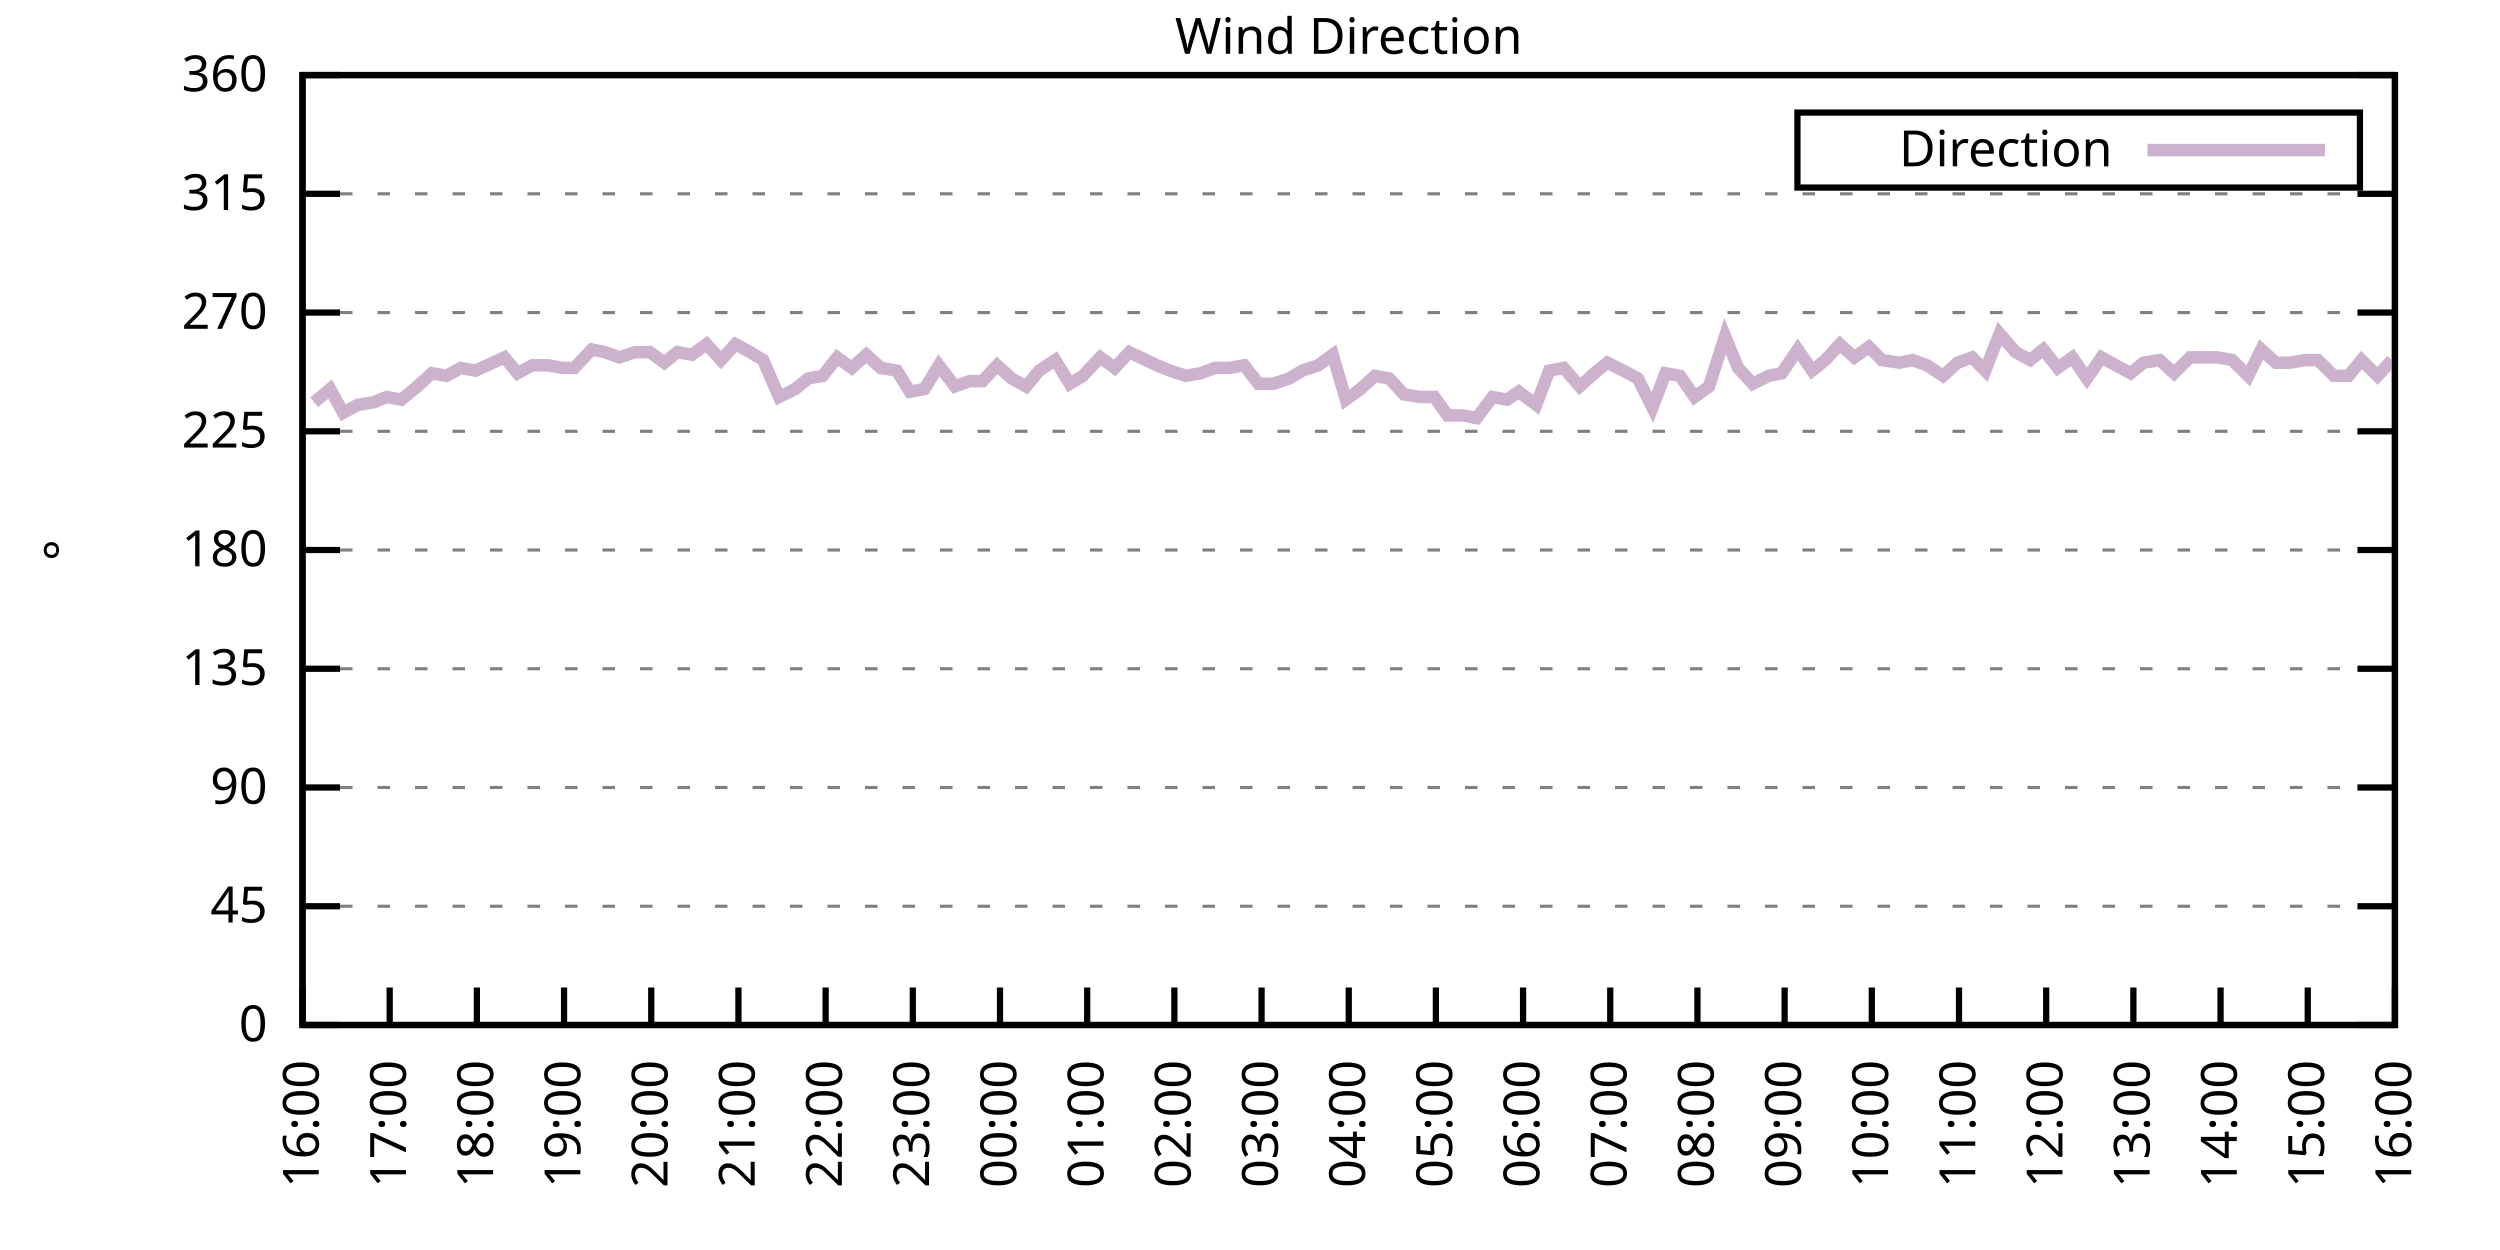
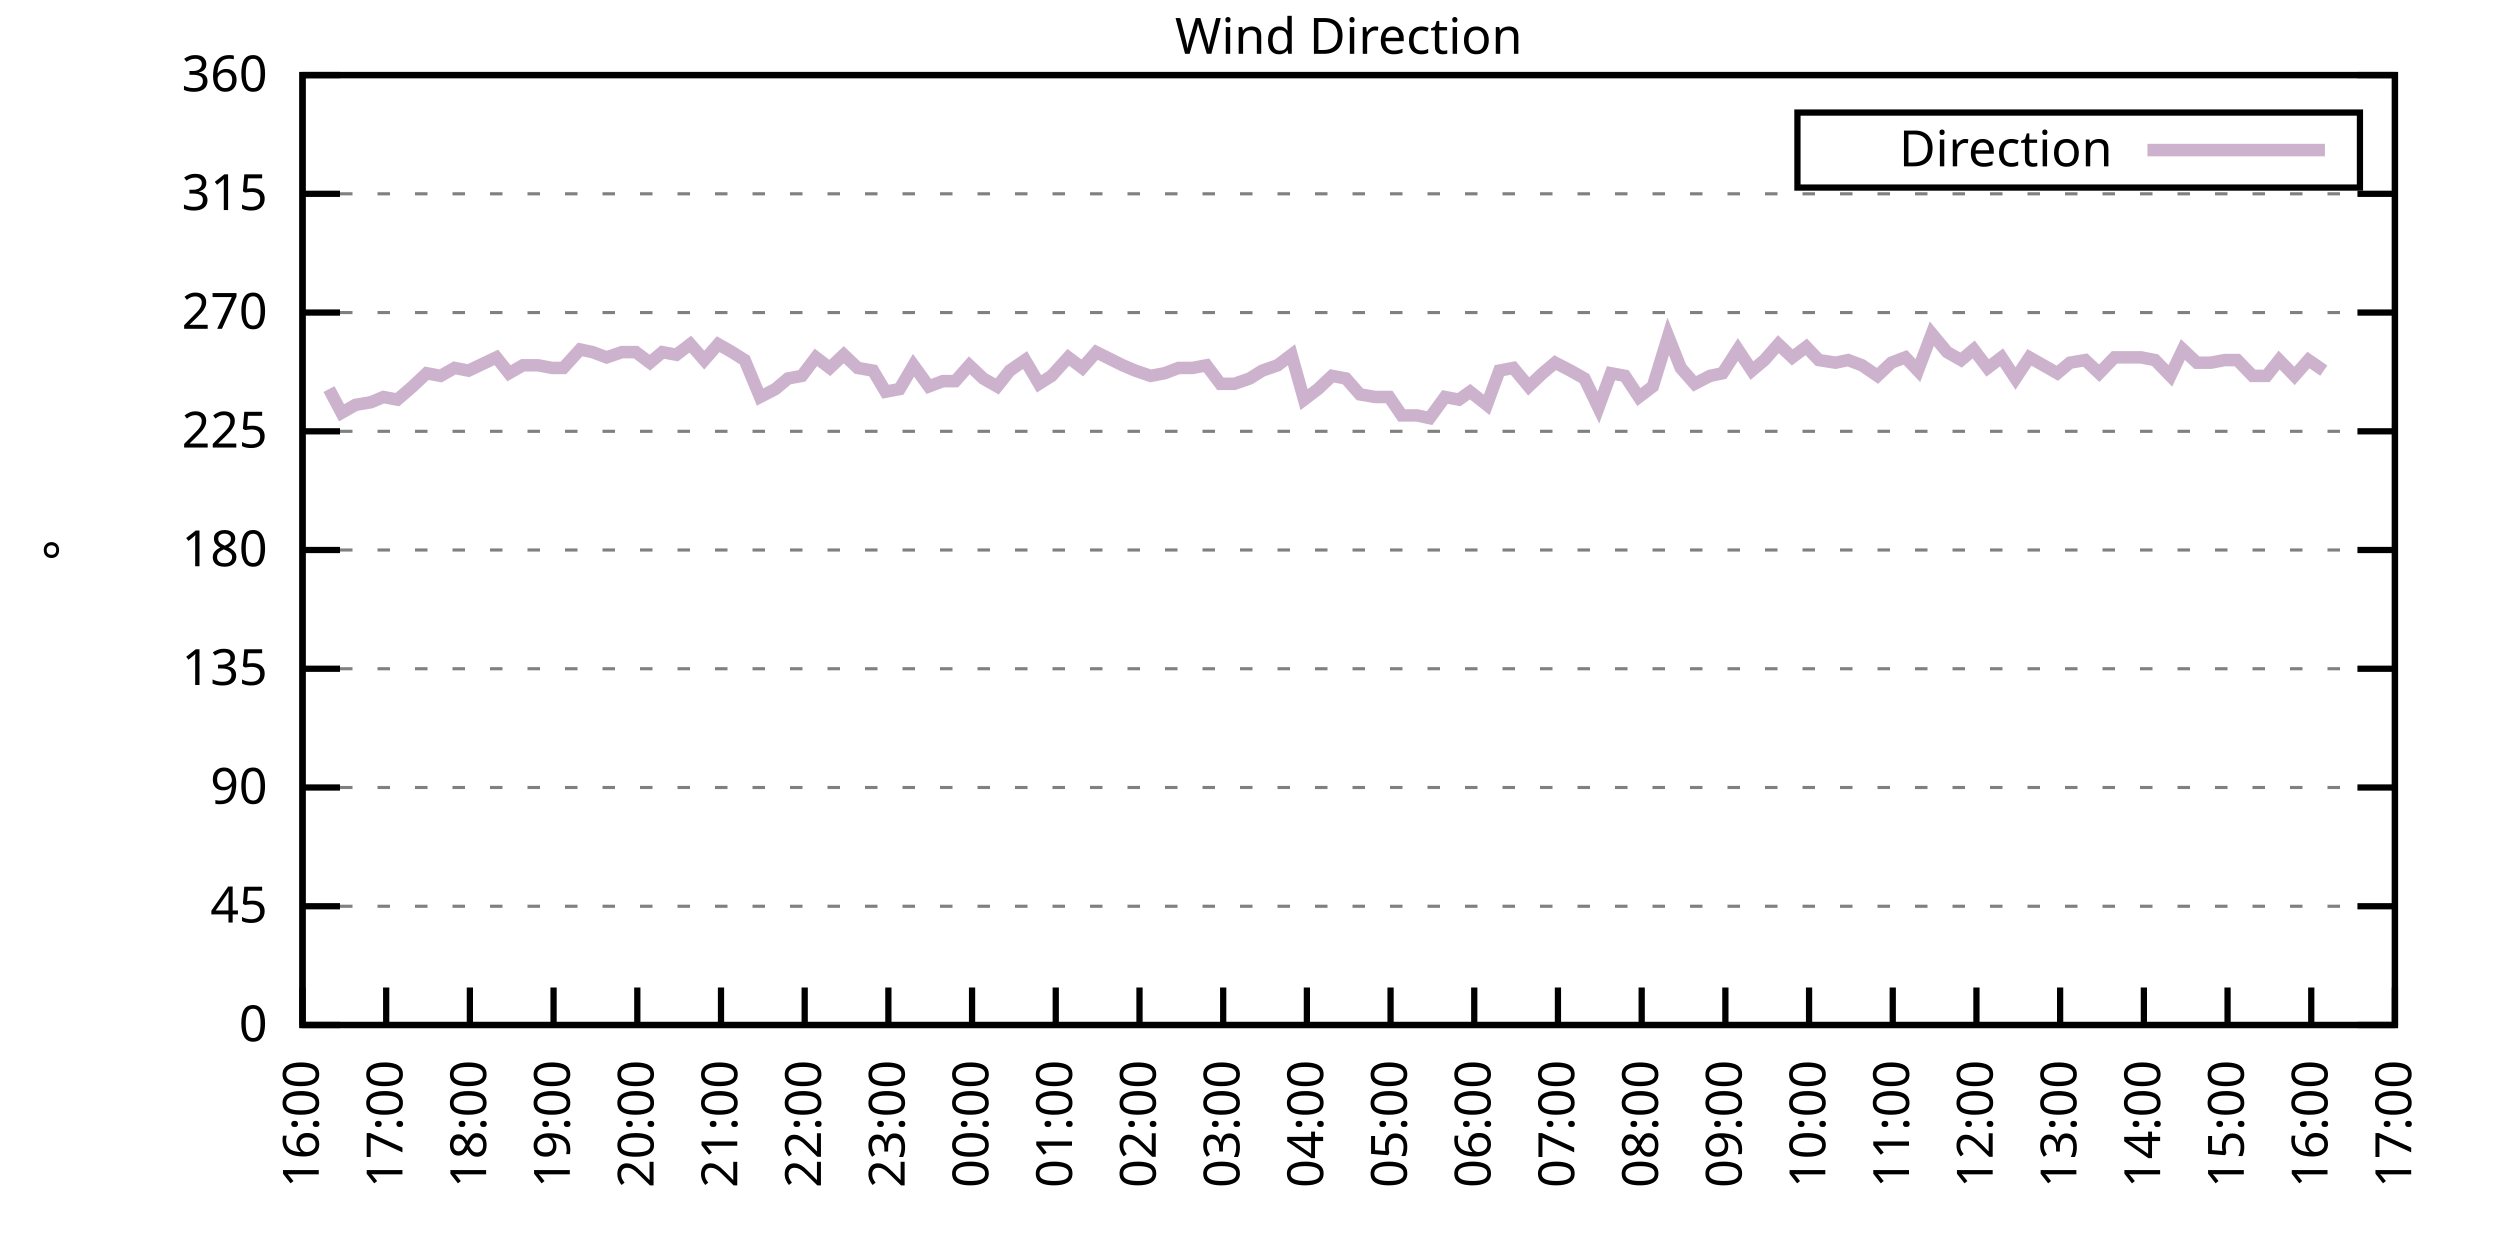
<svg xmlns="http://www.w3.org/2000/svg" xmlns:xlink="http://www.w3.org/1999/xlink" width="400" height="200" viewBox="0 0 400 200">
  <g id="gnuplot_canvas">
    <rect x="0" y="0" width="400" height="200" fill="none" />
    <defs>
      <circle id="gpDot" r="0.5" stroke-width="0.5" stroke="currentColor" />
      <path id="gpPt0" stroke-width="0.333" stroke="currentColor" d="M-1,0 h2 M0,-1 v2" />
      <path id="gpPt1" stroke-width="0.333" stroke="currentColor" d="M-1,-1 L1,1 M1,-1 L-1,1" />
      <path id="gpPt2" stroke-width="0.333" stroke="currentColor" d="M-1,0 L1,0 M0,-1 L0,1 M-1,-1 L1,1 M-1,1 L1,-1" />
      <rect id="gpPt3" stroke-width="0.333" stroke="currentColor" x="-1" y="-1" width="2" height="2" />
      <rect id="gpPt4" stroke-width="0.333" stroke="currentColor" fill="currentColor" x="-1" y="-1" width="2" height="2" />
      <circle id="gpPt5" stroke-width="0.333" stroke="currentColor" cx="0" cy="0" r="1" />
      <use xlink:href="#gpPt5" id="gpPt6" fill="currentColor" stroke="none" />
      <path id="gpPt7" stroke-width="0.333" stroke="currentColor" d="M0,-1.33 L-1.33,0.67 L1.33,0.67 z" />
      <use xlink:href="#gpPt7" id="gpPt8" fill="currentColor" stroke="none" />
      <use xlink:href="#gpPt7" id="gpPt9" stroke="currentColor" transform="rotate(180)" />
      <use xlink:href="#gpPt9" id="gpPt10" fill="currentColor" stroke="none" />
      <use xlink:href="#gpPt3" id="gpPt11" stroke="currentColor" transform="rotate(45)" />
      <use xlink:href="#gpPt11" id="gpPt12" fill="currentColor" stroke="none" />
      <path id="gpPt13" stroke-width="0.333" stroke="currentColor" d="M0,1.330 L1.265,0.411 L0.782,-1.067 L-0.782,-1.076 L-1.265,0.411 z" />
      <use xlink:href="#gpPt13" id="gpPt14" fill="currentColor" stroke="none" />
      <filter id="textbox" filterUnits="objectBoundingBox" x="0" y="0" height="1" width="1">
        <feFlood flood-color="white" flood-opacity="1" result="bgnd" />
        <feComposite in="SourceGraphic" in2="bgnd" operator="atop" />
      </filter>
      <filter id="greybox" filterUnits="objectBoundingBox" x="0" y="0" height="1" width="1">
        <feFlood flood-color="lightgrey" flood-opacity="1" result="grey" />
        <feComposite in="SourceGraphic" in2="grey" operator="atop" />
      </filter>
    </defs>
    <g fill="none" color="white" stroke="currentColor" stroke-width="1.00" stroke-linecap="butt" stroke-linejoin="miter">
</g>
    <g fill="none" color="black" stroke="currentColor" stroke-width="1.00" stroke-linecap="butt" stroke-linejoin="miter">
      <g stroke="none" shape-rendering="crispEdges">
        <polygon fill="rgb(255, 255, 255)" points="48.40,164.00 383.18,164.00 383.18,12.02 48.40,12.02 " />
      </g>
    </g>
    <g fill="none" color="black" stroke="currentColor" stroke-width="1.00" stroke-linecap="butt" stroke-linejoin="miter">
</g>
    <g fill="none" color="black" stroke="black" stroke-width="0.50" stroke-linecap="butt" stroke-linejoin="miter">
</g>
    <g fill="none" color="gray" stroke="currentColor" stroke-width="0.50" stroke-linecap="butt" stroke-linejoin="miter">
      <path stroke="gray" stroke-dasharray="2,4" class="gridline" d="M48.40,164.00 L383.19,164.00  " />
    </g>
    <g fill="none" color="gray" stroke="gray" stroke-width="1.00" stroke-linecap="butt" stroke-linejoin="miter">
</g>
    <g fill="none" color="black" stroke="currentColor" stroke-width="1.00" stroke-linecap="butt" stroke-linejoin="miter">
      <path stroke="black" d="M48.40,164.00 L54.40,164.00 M383.19,164.00 L377.19,164.00  " />
      <g transform="translate(42.80,166.60)" stroke="none" fill="black" font-family="Sans" font-size="8.00" text-anchor="end">
        <text>
          <tspan font-family="Sans"> 0</tspan>
        </text>
      </g>
    </g>
    <g fill="none" color="black" stroke="currentColor" stroke-width="1.00" stroke-linecap="butt" stroke-linejoin="miter">
</g>
    <g fill="none" color="black" stroke="black" stroke-width="0.50" stroke-linecap="butt" stroke-linejoin="miter">
</g>
    <g fill="none" color="gray" stroke="currentColor" stroke-width="0.50" stroke-linecap="butt" stroke-linejoin="miter">
      <path stroke="gray" stroke-dasharray="2,4" class="gridline" d="M48.40,145.00 L383.19,145.00  " />
    </g>
    <g fill="none" color="gray" stroke="gray" stroke-width="1.00" stroke-linecap="butt" stroke-linejoin="miter">
</g>
    <g fill="none" color="black" stroke="currentColor" stroke-width="1.00" stroke-linecap="butt" stroke-linejoin="miter">
      <path stroke="black" d="M48.40,145.00 L54.40,145.00 M383.19,145.00 L377.19,145.00  " />
      <g transform="translate(42.80,147.60)" stroke="none" fill="black" font-family="Sans" font-size="8.00" text-anchor="end">
        <text>
          <tspan font-family="Sans"> 45</tspan>
        </text>
      </g>
    </g>
    <g fill="none" color="black" stroke="currentColor" stroke-width="1.00" stroke-linecap="butt" stroke-linejoin="miter">
</g>
    <g fill="none" color="black" stroke="black" stroke-width="0.50" stroke-linecap="butt" stroke-linejoin="miter">
</g>
    <g fill="none" color="gray" stroke="currentColor" stroke-width="0.50" stroke-linecap="butt" stroke-linejoin="miter">
      <path stroke="gray" stroke-dasharray="2,4" class="gridline" d="M48.40,126.00 L383.19,126.00  " />
    </g>
    <g fill="none" color="gray" stroke="gray" stroke-width="1.00" stroke-linecap="butt" stroke-linejoin="miter">
</g>
    <g fill="none" color="black" stroke="currentColor" stroke-width="1.00" stroke-linecap="butt" stroke-linejoin="miter">
      <path stroke="black" d="M48.40,126.00 L54.40,126.00 M383.19,126.00 L377.19,126.00  " />
      <g transform="translate(42.80,128.60)" stroke="none" fill="black" font-family="Sans" font-size="8.00" text-anchor="end">
        <text>
          <tspan font-family="Sans"> 90</tspan>
        </text>
      </g>
    </g>
    <g fill="none" color="black" stroke="currentColor" stroke-width="1.00" stroke-linecap="butt" stroke-linejoin="miter">
</g>
    <g fill="none" color="black" stroke="black" stroke-width="0.50" stroke-linecap="butt" stroke-linejoin="miter">
</g>
    <g fill="none" color="gray" stroke="currentColor" stroke-width="0.50" stroke-linecap="butt" stroke-linejoin="miter">
      <path stroke="gray" stroke-dasharray="2,4" class="gridline" d="M48.40,107.00 L383.19,107.00  " />
    </g>
    <g fill="none" color="gray" stroke="gray" stroke-width="1.00" stroke-linecap="butt" stroke-linejoin="miter">
</g>
    <g fill="none" color="black" stroke="currentColor" stroke-width="1.00" stroke-linecap="butt" stroke-linejoin="miter">
      <path stroke="black" d="M48.40,107.00 L54.40,107.00 M383.19,107.00 L377.19,107.00  " />
      <g transform="translate(42.80,109.60)" stroke="none" fill="black" font-family="Sans" font-size="8.00" text-anchor="end">
        <text>
          <tspan font-family="Sans"> 135</tspan>
        </text>
      </g>
    </g>
    <g fill="none" color="black" stroke="currentColor" stroke-width="1.00" stroke-linecap="butt" stroke-linejoin="miter">
</g>
    <g fill="none" color="black" stroke="black" stroke-width="0.50" stroke-linecap="butt" stroke-linejoin="miter">
</g>
    <g fill="none" color="gray" stroke="currentColor" stroke-width="0.50" stroke-linecap="butt" stroke-linejoin="miter">
      <path stroke="gray" stroke-dasharray="2,4" class="gridline" d="M48.40,88.00 L383.19,88.00  " />
    </g>
    <g fill="none" color="gray" stroke="gray" stroke-width="1.00" stroke-linecap="butt" stroke-linejoin="miter">
</g>
    <g fill="none" color="black" stroke="currentColor" stroke-width="1.00" stroke-linecap="butt" stroke-linejoin="miter">
      <path stroke="black" d="M48.40,88.00 L54.40,88.00 M383.19,88.00 L377.19,88.00  " />
      <g transform="translate(42.80,90.60)" stroke="none" fill="black" font-family="Sans" font-size="8.00" text-anchor="end">
        <text>
          <tspan font-family="Sans"> 180</tspan>
        </text>
      </g>
    </g>
    <g fill="none" color="black" stroke="currentColor" stroke-width="1.00" stroke-linecap="butt" stroke-linejoin="miter">
</g>
    <g fill="none" color="black" stroke="black" stroke-width="0.50" stroke-linecap="butt" stroke-linejoin="miter">
</g>
    <g fill="none" color="gray" stroke="currentColor" stroke-width="0.50" stroke-linecap="butt" stroke-linejoin="miter">
      <path stroke="gray" stroke-dasharray="2,4" class="gridline" d="M48.40,69.01 L383.19,69.01  " />
    </g>
    <g fill="none" color="gray" stroke="gray" stroke-width="1.00" stroke-linecap="butt" stroke-linejoin="miter">
</g>
    <g fill="none" color="black" stroke="currentColor" stroke-width="1.00" stroke-linecap="butt" stroke-linejoin="miter">
      <path stroke="black" d="M48.40,69.01 L54.40,69.01 M383.19,69.01 L377.19,69.01  " />
      <g transform="translate(42.80,71.61)" stroke="none" fill="black" font-family="Sans" font-size="8.00" text-anchor="end">
        <text>
          <tspan font-family="Sans"> 225</tspan>
        </text>
      </g>
    </g>
    <g fill="none" color="black" stroke="currentColor" stroke-width="1.00" stroke-linecap="butt" stroke-linejoin="miter">
</g>
    <g fill="none" color="black" stroke="black" stroke-width="0.50" stroke-linecap="butt" stroke-linejoin="miter">
</g>
    <g fill="none" color="gray" stroke="currentColor" stroke-width="0.50" stroke-linecap="butt" stroke-linejoin="miter">
      <path stroke="gray" stroke-dasharray="2,4" class="gridline" d="M48.40,50.01 L383.19,50.01  " />
    </g>
    <g fill="none" color="gray" stroke="gray" stroke-width="1.00" stroke-linecap="butt" stroke-linejoin="miter">
</g>
    <g fill="none" color="black" stroke="currentColor" stroke-width="1.00" stroke-linecap="butt" stroke-linejoin="miter">
      <path stroke="black" d="M48.40,50.01 L54.40,50.01 M383.19,50.01 L377.19,50.01  " />
      <g transform="translate(42.80,52.61)" stroke="none" fill="black" font-family="Sans" font-size="8.00" text-anchor="end">
        <text>
          <tspan font-family="Sans"> 270</tspan>
        </text>
      </g>
    </g>
    <g fill="none" color="black" stroke="currentColor" stroke-width="1.00" stroke-linecap="butt" stroke-linejoin="miter">
</g>
    <g fill="none" color="black" stroke="black" stroke-width="0.50" stroke-linecap="butt" stroke-linejoin="miter">
</g>
    <g fill="none" color="gray" stroke="currentColor" stroke-width="0.50" stroke-linecap="butt" stroke-linejoin="miter">
      <path stroke="gray" stroke-dasharray="2,4" class="gridline" d="M48.40,31.01 L383.19,31.01  " />
    </g>
    <g fill="none" color="gray" stroke="gray" stroke-width="1.00" stroke-linecap="butt" stroke-linejoin="miter">
</g>
    <g fill="none" color="black" stroke="currentColor" stroke-width="1.00" stroke-linecap="butt" stroke-linejoin="miter">
      <path stroke="black" d="M48.40,31.01 L54.40,31.01 M383.19,31.01 L377.19,31.01  " />
      <g transform="translate(42.80,33.61)" stroke="none" fill="black" font-family="Sans" font-size="8.00" text-anchor="end">
        <text>
          <tspan font-family="Sans"> 315</tspan>
        </text>
      </g>
    </g>
    <g fill="none" color="black" stroke="currentColor" stroke-width="1.00" stroke-linecap="butt" stroke-linejoin="miter">
</g>
    <g fill="none" color="black" stroke="black" stroke-width="0.50" stroke-linecap="butt" stroke-linejoin="miter">
</g>
    <g fill="none" color="gray" stroke="currentColor" stroke-width="0.50" stroke-linecap="butt" stroke-linejoin="miter">
      <path stroke="gray" stroke-dasharray="2,4" class="gridline" d="M48.40,12.01 L383.19,12.01  " />
    </g>
    <g fill="none" color="gray" stroke="gray" stroke-width="1.00" stroke-linecap="butt" stroke-linejoin="miter">
</g>
    <g fill="none" color="black" stroke="currentColor" stroke-width="1.00" stroke-linecap="butt" stroke-linejoin="miter">
      <path stroke="black" d="M48.40,12.01 L54.40,12.01 M383.19,12.01 L377.19,12.01  " />
      <g transform="translate(42.80,14.61)" stroke="none" fill="black" font-family="Sans" font-size="8.00" text-anchor="end">
        <text>
          <tspan font-family="Sans"> 360</tspan>
        </text>
      </g>
    </g>
    <g fill="none" color="black" stroke="currentColor" stroke-width="1.00" stroke-linecap="butt" stroke-linejoin="miter">
      <path stroke="black" d="M48.40,164.00 L48.40,158.00  " />
      <g transform="translate(51.00,169.60) rotate(270.00)" stroke="none" fill="black" font-family="Sans" font-size="8.00" text-anchor="end">
        <text>
          <tspan font-family="Sans">16:00</tspan>
        </text>
      </g>
    </g>
    <g fill="none" color="black" stroke="currentColor" stroke-width="1.00" stroke-linecap="butt" stroke-linejoin="miter">
-       <path stroke="black" d="M62.35,164.00 L62.35,158.00  " />
-       <g transform="translate(64.95,169.60) rotate(270.00)" stroke="none" fill="black" font-family="Sans" font-size="8.00" text-anchor="end">
+       <path stroke="black" d="M61.79,164.00 L61.79,158.00  " />
+       <g transform="translate(64.39,169.60) rotate(270.00)" stroke="none" fill="black" font-family="Sans" font-size="8.00" text-anchor="end">
        <text>
          <tspan font-family="Sans">17:00</tspan>
        </text>
      </g>
    </g>
    <g fill="none" color="black" stroke="currentColor" stroke-width="1.00" stroke-linecap="butt" stroke-linejoin="miter">
-       <path stroke="black" d="M76.30,164.00 L76.30,158.00  " />
-       <g transform="translate(78.90,169.60) rotate(270.00)" stroke="none" fill="black" font-family="Sans" font-size="8.00" text-anchor="end">
+       <path stroke="black" d="M75.18,164.00 L75.18,158.00  " />
+       <g transform="translate(77.78,169.60) rotate(270.00)" stroke="none" fill="black" font-family="Sans" font-size="8.00" text-anchor="end">
        <text>
          <tspan font-family="Sans">18:00</tspan>
        </text>
      </g>
    </g>
    <g fill="none" color="black" stroke="currentColor" stroke-width="1.00" stroke-linecap="butt" stroke-linejoin="miter">
-       <path stroke="black" d="M90.25,164.00 L90.25,158.00  " />
-       <g transform="translate(92.85,169.60) rotate(270.00)" stroke="none" fill="black" font-family="Sans" font-size="8.00" text-anchor="end">
+       <path stroke="black" d="M88.57,164.00 L88.57,158.00  " />
+       <g transform="translate(91.17,169.60) rotate(270.00)" stroke="none" fill="black" font-family="Sans" font-size="8.00" text-anchor="end">
        <text>
          <tspan font-family="Sans">19:00</tspan>
        </text>
      </g>
    </g>
    <g fill="none" color="black" stroke="currentColor" stroke-width="1.00" stroke-linecap="butt" stroke-linejoin="miter">
-       <path stroke="black" d="M104.20,164.00 L104.20,158.00  " />
-       <g transform="translate(106.80,169.60) rotate(270.00)" stroke="none" fill="black" font-family="Sans" font-size="8.00" text-anchor="end">
+       <path stroke="black" d="M101.97,164.00 L101.97,158.00  " />
+       <g transform="translate(104.57,169.60) rotate(270.00)" stroke="none" fill="black" font-family="Sans" font-size="8.00" text-anchor="end">
        <text>
          <tspan font-family="Sans">20:00</tspan>
        </text>
      </g>
    </g>
    <g fill="none" color="black" stroke="currentColor" stroke-width="1.00" stroke-linecap="butt" stroke-linejoin="miter">
-       <path stroke="black" d="M118.15,164.00 L118.15,158.00  " />
-       <g transform="translate(120.75,169.60) rotate(270.00)" stroke="none" fill="black" font-family="Sans" font-size="8.00" text-anchor="end">
+       <path stroke="black" d="M115.36,164.00 L115.36,158.00  " />
+       <g transform="translate(117.96,169.60) rotate(270.00)" stroke="none" fill="black" font-family="Sans" font-size="8.00" text-anchor="end">
        <text>
          <tspan font-family="Sans">21:00</tspan>
        </text>
      </g>
    </g>
    <g fill="none" color="black" stroke="currentColor" stroke-width="1.00" stroke-linecap="butt" stroke-linejoin="miter">
-       <path stroke="black" d="M132.10,164.00 L132.10,158.00  " />
-       <g transform="translate(134.70,169.60) rotate(270.00)" stroke="none" fill="black" font-family="Sans" font-size="8.00" text-anchor="end">
+       <path stroke="black" d="M128.75,164.00 L128.75,158.00  " />
+       <g transform="translate(131.35,169.60) rotate(270.00)" stroke="none" fill="black" font-family="Sans" font-size="8.00" text-anchor="end">
        <text>
          <tspan font-family="Sans">22:00</tspan>
        </text>
      </g>
    </g>
    <g fill="none" color="black" stroke="currentColor" stroke-width="1.00" stroke-linecap="butt" stroke-linejoin="miter">
-       <path stroke="black" d="M146.05,164.00 L146.05,158.00  " />
-       <g transform="translate(148.65,169.60) rotate(270.00)" stroke="none" fill="black" font-family="Sans" font-size="8.00" text-anchor="end">
+       <path stroke="black" d="M142.14,164.00 L142.14,158.00  " />
+       <g transform="translate(144.74,169.60) rotate(270.00)" stroke="none" fill="black" font-family="Sans" font-size="8.00" text-anchor="end">
        <text>
          <tspan font-family="Sans">23:00</tspan>
        </text>
      </g>
    </g>
    <g fill="none" color="black" stroke="currentColor" stroke-width="1.00" stroke-linecap="butt" stroke-linejoin="miter">
-       <path stroke="black" d="M160.00,164.00 L160.00,158.00  " />
-       <g transform="translate(162.60,169.60) rotate(270.00)" stroke="none" fill="black" font-family="Sans" font-size="8.00" text-anchor="end">
+       <path stroke="black" d="M155.53,164.00 L155.53,158.00  " />
+       <g transform="translate(158.13,169.60) rotate(270.00)" stroke="none" fill="black" font-family="Sans" font-size="8.00" text-anchor="end">
        <text>
          <tspan font-family="Sans">00:00</tspan>
        </text>
      </g>
    </g>
    <g fill="none" color="black" stroke="currentColor" stroke-width="1.00" stroke-linecap="butt" stroke-linejoin="miter">
-       <path stroke="black" d="M173.95,164.00 L173.95,158.00  " />
-       <g transform="translate(176.55,169.60) rotate(270.00)" stroke="none" fill="black" font-family="Sans" font-size="8.00" text-anchor="end">
+       <path stroke="black" d="M168.92,164.00 L168.92,158.00  " />
+       <g transform="translate(171.52,169.60) rotate(270.00)" stroke="none" fill="black" font-family="Sans" font-size="8.00" text-anchor="end">
        <text>
          <tspan font-family="Sans">01:00</tspan>
        </text>
      </g>
    </g>
    <g fill="none" color="black" stroke="currentColor" stroke-width="1.00" stroke-linecap="butt" stroke-linejoin="miter">
-       <path stroke="black" d="M187.90,164.00 L187.90,158.00  " />
-       <g transform="translate(190.50,169.60) rotate(270.00)" stroke="none" fill="black" font-family="Sans" font-size="8.00" text-anchor="end">
+       <path stroke="black" d="M182.32,164.00 L182.32,158.00  " />
+       <g transform="translate(184.92,169.60) rotate(270.00)" stroke="none" fill="black" font-family="Sans" font-size="8.00" text-anchor="end">
        <text>
          <tspan font-family="Sans">02:00</tspan>
        </text>
      </g>
    </g>
    <g fill="none" color="black" stroke="currentColor" stroke-width="1.00" stroke-linecap="butt" stroke-linejoin="miter">
-       <path stroke="black" d="M201.85,164.00 L201.85,158.00  " />
-       <g transform="translate(204.45,169.60) rotate(270.00)" stroke="none" fill="black" font-family="Sans" font-size="8.00" text-anchor="end">
+       <path stroke="black" d="M195.71,164.00 L195.71,158.00  " />
+       <g transform="translate(198.31,169.60) rotate(270.00)" stroke="none" fill="black" font-family="Sans" font-size="8.00" text-anchor="end">
        <text>
          <tspan font-family="Sans">03:00</tspan>
        </text>
      </g>
    </g>
    <g fill="none" color="black" stroke="currentColor" stroke-width="1.00" stroke-linecap="butt" stroke-linejoin="miter">
-       <path stroke="black" d="M215.80,164.00 L215.80,158.00  " />
-       <g transform="translate(218.40,169.60) rotate(270.00)" stroke="none" fill="black" font-family="Sans" font-size="8.00" text-anchor="end">
+       <path stroke="black" d="M209.10,164.00 L209.10,158.00  " />
+       <g transform="translate(211.70,169.60) rotate(270.00)" stroke="none" fill="black" font-family="Sans" font-size="8.00" text-anchor="end">
        <text>
          <tspan font-family="Sans">04:00</tspan>
        </text>
      </g>
    </g>
    <g fill="none" color="black" stroke="currentColor" stroke-width="1.00" stroke-linecap="butt" stroke-linejoin="miter">
-       <path stroke="black" d="M229.74,164.00 L229.74,158.00  " />
-       <g transform="translate(232.34,169.60) rotate(270.00)" stroke="none" fill="black" font-family="Sans" font-size="8.00" text-anchor="end">
+       <path stroke="black" d="M222.49,164.00 L222.49,158.00  " />
+       <g transform="translate(225.09,169.60) rotate(270.00)" stroke="none" fill="black" font-family="Sans" font-size="8.00" text-anchor="end">
        <text>
          <tspan font-family="Sans">05:00</tspan>
        </text>
      </g>
    </g>
    <g fill="none" color="black" stroke="currentColor" stroke-width="1.00" stroke-linecap="butt" stroke-linejoin="miter">
-       <path stroke="black" d="M243.69,164.00 L243.69,158.00  " />
-       <g transform="translate(246.29,169.60) rotate(270.00)" stroke="none" fill="black" font-family="Sans" font-size="8.00" text-anchor="end">
+       <path stroke="black" d="M235.88,164.00 L235.88,158.00  " />
+       <g transform="translate(238.48,169.60) rotate(270.00)" stroke="none" fill="black" font-family="Sans" font-size="8.00" text-anchor="end">
        <text>
          <tspan font-family="Sans">06:00</tspan>
        </text>
      </g>
    </g>
    <g fill="none" color="black" stroke="currentColor" stroke-width="1.00" stroke-linecap="butt" stroke-linejoin="miter">
-       <path stroke="black" d="M257.64,164.00 L257.64,158.00  " />
-       <g transform="translate(260.24,169.60) rotate(270.00)" stroke="none" fill="black" font-family="Sans" font-size="8.00" text-anchor="end">
+       <path stroke="black" d="M249.27,164.00 L249.27,158.00  " />
+       <g transform="translate(251.87,169.60) rotate(270.00)" stroke="none" fill="black" font-family="Sans" font-size="8.00" text-anchor="end">
        <text>
          <tspan font-family="Sans">07:00</tspan>
        </text>
      </g>
    </g>
    <g fill="none" color="black" stroke="currentColor" stroke-width="1.00" stroke-linecap="butt" stroke-linejoin="miter">
-       <path stroke="black" d="M271.59,164.00 L271.59,158.00  " />
-       <g transform="translate(274.19,169.60) rotate(270.00)" stroke="none" fill="black" font-family="Sans" font-size="8.00" text-anchor="end">
+       <path stroke="black" d="M262.67,164.00 L262.67,158.00  " />
+       <g transform="translate(265.27,169.60) rotate(270.00)" stroke="none" fill="black" font-family="Sans" font-size="8.00" text-anchor="end">
        <text>
          <tspan font-family="Sans">08:00</tspan>
        </text>
      </g>
    </g>
    <g fill="none" color="black" stroke="currentColor" stroke-width="1.00" stroke-linecap="butt" stroke-linejoin="miter">
-       <path stroke="black" d="M285.54,164.00 L285.54,158.00  " />
-       <g transform="translate(288.14,169.60) rotate(270.00)" stroke="none" fill="black" font-family="Sans" font-size="8.00" text-anchor="end">
+       <path stroke="black" d="M276.06,164.00 L276.06,158.00  " />
+       <g transform="translate(278.66,169.60) rotate(270.00)" stroke="none" fill="black" font-family="Sans" font-size="8.00" text-anchor="end">
        <text>
          <tspan font-family="Sans">09:00</tspan>
        </text>
      </g>
    </g>
    <g fill="none" color="black" stroke="currentColor" stroke-width="1.00" stroke-linecap="butt" stroke-linejoin="miter">
-       <path stroke="black" d="M299.49,164.00 L299.49,158.00  " />
-       <g transform="translate(302.09,169.60) rotate(270.00)" stroke="none" fill="black" font-family="Sans" font-size="8.00" text-anchor="end">
+       <path stroke="black" d="M289.45,164.00 L289.45,158.00  " />
+       <g transform="translate(292.05,169.60) rotate(270.00)" stroke="none" fill="black" font-family="Sans" font-size="8.00" text-anchor="end">
        <text>
          <tspan font-family="Sans">10:00</tspan>
        </text>
      </g>
    </g>
    <g fill="none" color="black" stroke="currentColor" stroke-width="1.00" stroke-linecap="butt" stroke-linejoin="miter">
-       <path stroke="black" d="M313.44,164.00 L313.44,158.00  " />
-       <g transform="translate(316.04,169.60) rotate(270.00)" stroke="none" fill="black" font-family="Sans" font-size="8.00" text-anchor="end">
+       <path stroke="black" d="M302.84,164.00 L302.84,158.00  " />
+       <g transform="translate(305.44,169.60) rotate(270.00)" stroke="none" fill="black" font-family="Sans" font-size="8.00" text-anchor="end">
        <text>
          <tspan font-family="Sans">11:00</tspan>
        </text>
      </g>
    </g>
    <g fill="none" color="black" stroke="currentColor" stroke-width="1.00" stroke-linecap="butt" stroke-linejoin="miter">
-       <path stroke="black" d="M327.39,164.00 L327.39,158.00  " />
-       <g transform="translate(329.99,169.60) rotate(270.00)" stroke="none" fill="black" font-family="Sans" font-size="8.00" text-anchor="end">
+       <path stroke="black" d="M316.23,164.00 L316.23,158.00  " />
+       <g transform="translate(318.83,169.60) rotate(270.00)" stroke="none" fill="black" font-family="Sans" font-size="8.00" text-anchor="end">
        <text>
          <tspan font-family="Sans">12:00</tspan>
        </text>
      </g>
    </g>
    <g fill="none" color="black" stroke="currentColor" stroke-width="1.00" stroke-linecap="butt" stroke-linejoin="miter">
-       <path stroke="black" d="M341.34,164.00 L341.34,158.00  " />
-       <g transform="translate(343.94,169.60) rotate(270.00)" stroke="none" fill="black" font-family="Sans" font-size="8.00" text-anchor="end">
+       <path stroke="black" d="M329.62,164.00 L329.62,158.00  " />
+       <g transform="translate(332.22,169.60) rotate(270.00)" stroke="none" fill="black" font-family="Sans" font-size="8.00" text-anchor="end">
        <text>
          <tspan font-family="Sans">13:00</tspan>
        </text>
      </g>
    </g>
    <g fill="none" color="black" stroke="currentColor" stroke-width="1.00" stroke-linecap="butt" stroke-linejoin="miter">
-       <path stroke="black" d="M355.29,164.00 L355.29,158.00  " />
-       <g transform="translate(357.89,169.60) rotate(270.00)" stroke="none" fill="black" font-family="Sans" font-size="8.00" text-anchor="end">
+       <path stroke="black" d="M343.02,164.00 L343.02,158.00  " />
+       <g transform="translate(345.62,169.60) rotate(270.00)" stroke="none" fill="black" font-family="Sans" font-size="8.00" text-anchor="end">
        <text>
          <tspan font-family="Sans">14:00</tspan>
        </text>
      </g>
    </g>
    <g fill="none" color="black" stroke="currentColor" stroke-width="1.00" stroke-linecap="butt" stroke-linejoin="miter">
-       <path stroke="black" d="M369.24,164.00 L369.24,158.00  " />
-       <g transform="translate(371.84,169.60) rotate(270.00)" stroke="none" fill="black" font-family="Sans" font-size="8.00" text-anchor="end">
+       <path stroke="black" d="M356.41,164.00 L356.41,158.00  " />
+       <g transform="translate(359.01,169.60) rotate(270.00)" stroke="none" fill="black" font-family="Sans" font-size="8.00" text-anchor="end">
        <text>
          <tspan font-family="Sans">15:00</tspan>
+         </text>
+       </g>
+     </g>
+     <g fill="none" color="black" stroke="currentColor" stroke-width="1.00" stroke-linecap="butt" stroke-linejoin="miter">
+       <path stroke="black" d="M369.80,164.00 L369.80,158.00  " />
+       <g transform="translate(372.40,169.60) rotate(270.00)" stroke="none" fill="black" font-family="Sans" font-size="8.00" text-anchor="end">
+         <text>
+           <tspan font-family="Sans">16:00</tspan>
        </text>
      </g>
    </g>
    <g fill="none" color="black" stroke="currentColor" stroke-width="1.00" stroke-linecap="butt" stroke-linejoin="miter">
      <path stroke="black" d="M383.19,164.00 L383.19,158.00  " />
      <g transform="translate(385.79,169.60) rotate(270.00)" stroke="none" fill="black" font-family="Sans" font-size="8.00" text-anchor="end">
        <text>
-           <tspan font-family="Sans">16:00</tspan>
+           <tspan font-family="Sans">17:00</tspan>
        </text>
      </g>
    </g>
    <g fill="none" color="black" stroke="currentColor" stroke-width="1.00" stroke-linecap="butt" stroke-linejoin="miter">
</g>
    <g fill="none" color="black" stroke="currentColor" stroke-width="1.00" stroke-linecap="butt" stroke-linejoin="miter">
      <path stroke="black" d="M48.40,12.01 L48.40,164.00 L383.19,164.00 L383.19,12.01 L48.40,12.01 Z  " />
    </g>
    <g fill="none" color="black" stroke="currentColor" stroke-width="1.00" stroke-linecap="butt" stroke-linejoin="miter">
</g>
    <g fill="none" color="black" stroke="currentColor" stroke-width="1.00" stroke-linecap="butt" stroke-linejoin="miter">
      <path stroke="black" d="M287.59,30.01 L287.59,18.01 L377.59,18.01 L377.59,30.01 L287.59,30.01 Z  " />
    </g>
    <g id="Wind_direction_plot_1">
      <g fill="none" color="white" stroke="black" stroke-width="2.00" stroke-linecap="butt" stroke-linejoin="miter">
</g>
      <g fill="none" color="black" stroke="currentColor" stroke-width="2.00" stroke-linecap="butt" stroke-linejoin="miter">
        <g transform="translate(337.99,26.61)" stroke="none" fill="black" font-family="Sans" font-size="8.00" text-anchor="end">
          <text>
            <tspan font-family="Sans">Direction</tspan>
          </text>
        </g>
      </g>
      <g fill="none" color="black" stroke="currentColor" stroke-width="2.00" stroke-linecap="butt" stroke-linejoin="miter">
-         <path stroke="rgb(204, 178, 204)" d="M343.59,24.01 L371.99,24.01 M50.26,64.36 L52.82,62.25 L54.91,66.05 L57.23,64.78 L59.79,64.36 L61.88,63.52   L64.21,63.94 L66.77,61.83 L69.09,59.72 L71.42,60.14 L73.74,58.87 L76.07,59.30 L80.72,57.18 L82.81,59.72   L85.13,58.45 L87.69,58.45 L90.02,58.87 L91.88,58.87 L94.67,55.92 L96.76,56.34 L99.08,57.18 L101.64,56.34   L103.97,56.34 L106.29,58.03 L108.38,56.34 L110.71,56.76 L113.03,55.07 L115.36,57.61 L117.68,55.07 L120.01,56.34   L122.10,57.61 L124.66,63.52 L127.22,62.25 L129.31,60.56 L131.63,60.14 L133.96,57.18 L136.28,58.87 L138.61,56.76   L140.93,58.87 L143.49,59.30 L145.58,62.67 L147.91,62.25 L150.23,58.45 L152.79,61.83 L155.11,60.98 L157.21,60.98   L159.53,58.45 L161.86,60.56 L164.18,61.83 L166.27,59.30 L168.83,57.61 L171.16,61.41 L173.25,60.14 L176.04,57.18   L178.36,58.87 L180.69,56.34 L185.11,58.45 L187.20,59.30 L189.76,60.14 L192.08,59.72 L194.41,58.87 L196.73,58.87   L199.06,58.45 L201.38,61.41 L203.71,61.41 L206.26,60.56 L208.36,59.30 L210.91,58.45 L213.24,56.76 L215.33,63.94   L217.65,62.25 L219.98,60.14 L222.30,60.56 L224.63,63.10 L227.19,63.52 L229.51,63.52 L231.60,66.47 L234.16,66.47   L236.25,66.90 L238.81,63.52 L241.14,63.94 L243.00,62.67 L245.79,64.78 L247.88,59.30 L250.20,58.87 L252.76,61.83   L255.09,59.72 L257.18,58.03 L259.74,59.30 L262.06,60.56 L264.39,65.21 L266.48,59.72 L268.80,60.14 L271.13,63.52   L273.45,61.83 L276.01,53.81 L278.10,58.87 L280.43,61.41 L282.99,60.14 L285.08,59.72 L287.64,55.92 L289.96,59.30   L292.05,57.61 L294.38,55.07 L296.70,57.18 L299.03,55.50 L301.12,57.61 L303.91,58.03 L306.00,57.61 L308.33,58.45   L310.88,60.14 L313.21,58.03 L315.53,57.18 L317.63,59.30 L319.95,53.39 L322.51,56.34 L324.83,57.61 L326.93,55.92   L329.25,58.87 L331.58,57.18 L333.90,60.56 L336.23,57.18 L338.55,58.45 L340.88,59.72 L342.97,58.03 L345.53,57.61   L347.85,59.72 L350.41,57.18 L352.27,57.18 L354.83,57.18 L357.15,57.61 L359.71,60.14 L361.80,55.92 L364.13,58.03   L366.45,58.03 L368.78,57.61 L370.87,57.61 L373.43,60.14 L375.75,60.14 L377.84,57.61 L380.40,60.14 L382.73,57.61    " />
+         <path stroke="rgb(204, 178, 204)" d="M343.59,24.01 L371.99,24.01 M52.64,62.25 L54.65,66.05 L56.88,64.78 L59.34,64.36 L61.35,63.52 L63.58,63.94   L66.03,61.83 L68.26,59.72 L70.50,60.14 L72.73,58.87 L74.96,59.30 L79.42,57.18 L81.43,59.72 L83.66,58.45   L86.12,58.45 L88.35,58.87 L90.14,58.87 L92.82,55.92 L94.82,56.34 L97.06,57.18 L99.51,56.34 L101.74,56.34   L103.98,58.03 L105.98,56.34 L108.22,56.76 L110.45,55.07 L112.68,57.61 L114.91,55.07 L117.14,56.34 L119.15,57.61   L121.61,63.52 L124.06,62.25 L126.07,60.56 L128.30,60.14 L130.54,57.18 L132.77,58.87 L135.00,56.76 L137.23,58.87   L139.69,59.30 L141.69,62.67 L143.93,62.25 L146.16,58.45 L148.61,61.83 L150.85,60.98 L152.85,60.98 L155.09,58.45   L157.32,60.56 L159.55,61.83 L161.56,59.30 L164.01,57.61 L166.25,61.41 L168.25,60.14 L170.93,57.18 L173.17,58.87   L175.40,56.34 L179.64,58.45 L181.65,59.30 L184.10,60.14 L186.33,59.72 L188.57,58.87 L190.80,58.87 L193.03,58.45   L195.26,61.41 L197.49,61.41 L199.95,60.56 L201.96,59.30 L204.41,58.45 L206.64,56.76 L208.65,63.94 L210.88,62.25   L213.12,60.14 L215.35,60.56 L217.58,63.10 L220.04,63.52 L222.27,63.52 L224.28,66.47 L226.73,66.47 L228.74,66.90   L231.20,63.52 L233.43,63.94 L235.21,62.67 L237.89,64.78 L239.90,59.30 L242.13,58.87 L244.59,61.83 L246.82,59.72   L248.83,58.03 L251.28,59.30 L253.51,60.56 L255.75,65.21 L257.76,59.72 L259.99,60.14 L262.22,63.52 L264.45,61.83   L266.91,53.81 L268.92,58.87 L271.15,61.41 L273.60,60.14 L275.61,59.72 L278.07,55.92 L280.30,59.30 L282.31,57.61   L284.54,55.07 L286.77,57.18 L289.00,55.50 L291.01,57.61 L293.69,58.03 L295.70,57.61 L297.93,58.45 L300.39,60.14   L302.62,58.03 L304.85,57.18 L306.86,59.30 L309.09,53.39 L311.54,56.34 L313.78,57.61 L315.79,55.92 L318.02,58.87   L320.25,57.18 L322.48,60.56 L324.71,57.18 L326.95,58.45 L329.18,59.72 L331.19,58.03 L333.64,57.61 L335.87,59.72   L338.33,57.18 L340.11,57.18 L342.57,57.18 L344.80,57.61 L347.26,60.14 L349.26,55.92 L351.50,58.03 L353.73,58.03   L355.96,57.61 L357.97,57.61 L360.42,60.14 L362.66,60.14 L364.66,57.61 L367.12,60.14 L369.35,57.61 L371.81,59.30    " />
      </g>
    </g>
    <g fill="none" color="black" stroke="currentColor" stroke-width="2.00" stroke-linecap="butt" stroke-linejoin="miter">
</g>
    <g fill="none" color="black" stroke="black" stroke-width="1.00" stroke-linecap="butt" stroke-linejoin="miter">
</g>
    <g fill="none" color="black" stroke="currentColor" stroke-width="1.00" stroke-linecap="butt" stroke-linejoin="miter">
      <path stroke="black" d="M48.40,12.01 L48.40,164.00 L383.19,164.00 L383.19,12.01 L48.40,12.01 Z  " />
      <g transform="translate(12.80,88.01) rotate(270.00)" stroke="none" fill="black" font-family="Sans" font-size="8.00" text-anchor="middle">
        <text>
          <tspan font-family="Sans">°</tspan>
        </text>
      </g>
    </g>
    <g fill="none" color="black" stroke="currentColor" stroke-width="1.00" stroke-linecap="butt" stroke-linejoin="miter">
</g>
    <g fill="none" color="black" stroke="currentColor" stroke-width="1.00" stroke-linecap="butt" stroke-linejoin="miter">
      <g transform="translate(215.79,8.61)" stroke="none" fill="black" font-family="Sans" font-size="8.00" text-anchor="middle">
        <text>
          <tspan font-family="Sans">Wind Direction</tspan>
        </text>
      </g>
    </g>
    <g fill="none" color="black" stroke="currentColor" stroke-width="1.00" stroke-linecap="butt" stroke-linejoin="miter">
</g>
  </g>
</svg>
